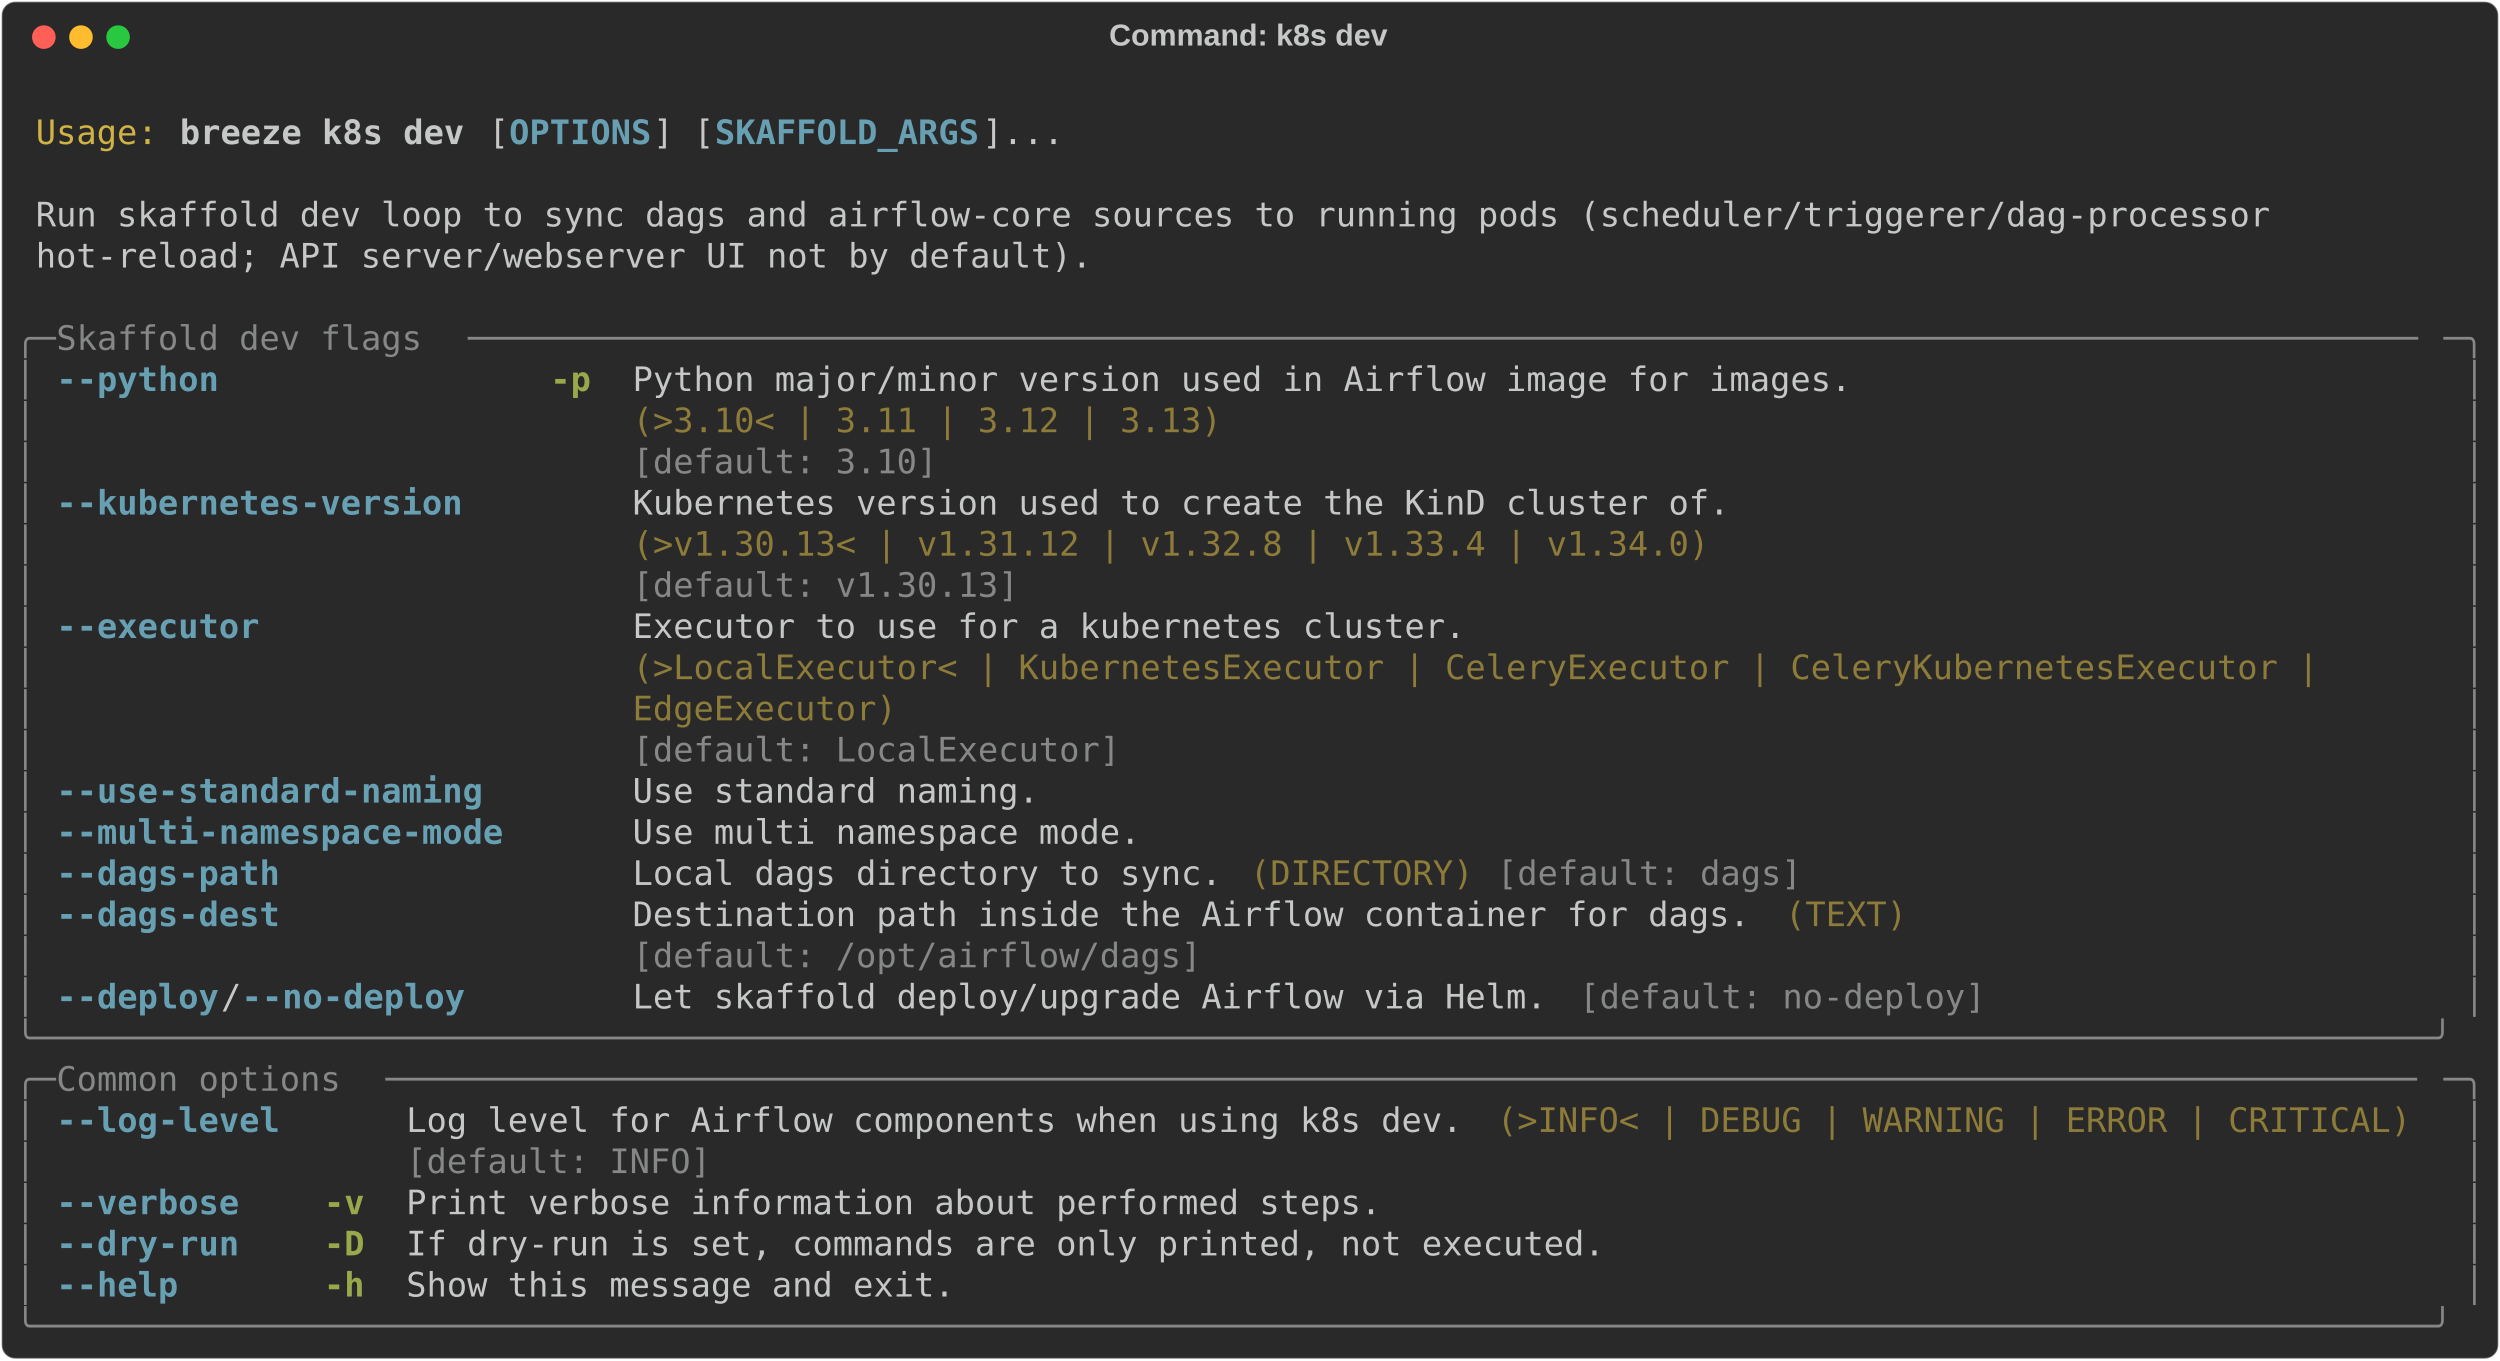
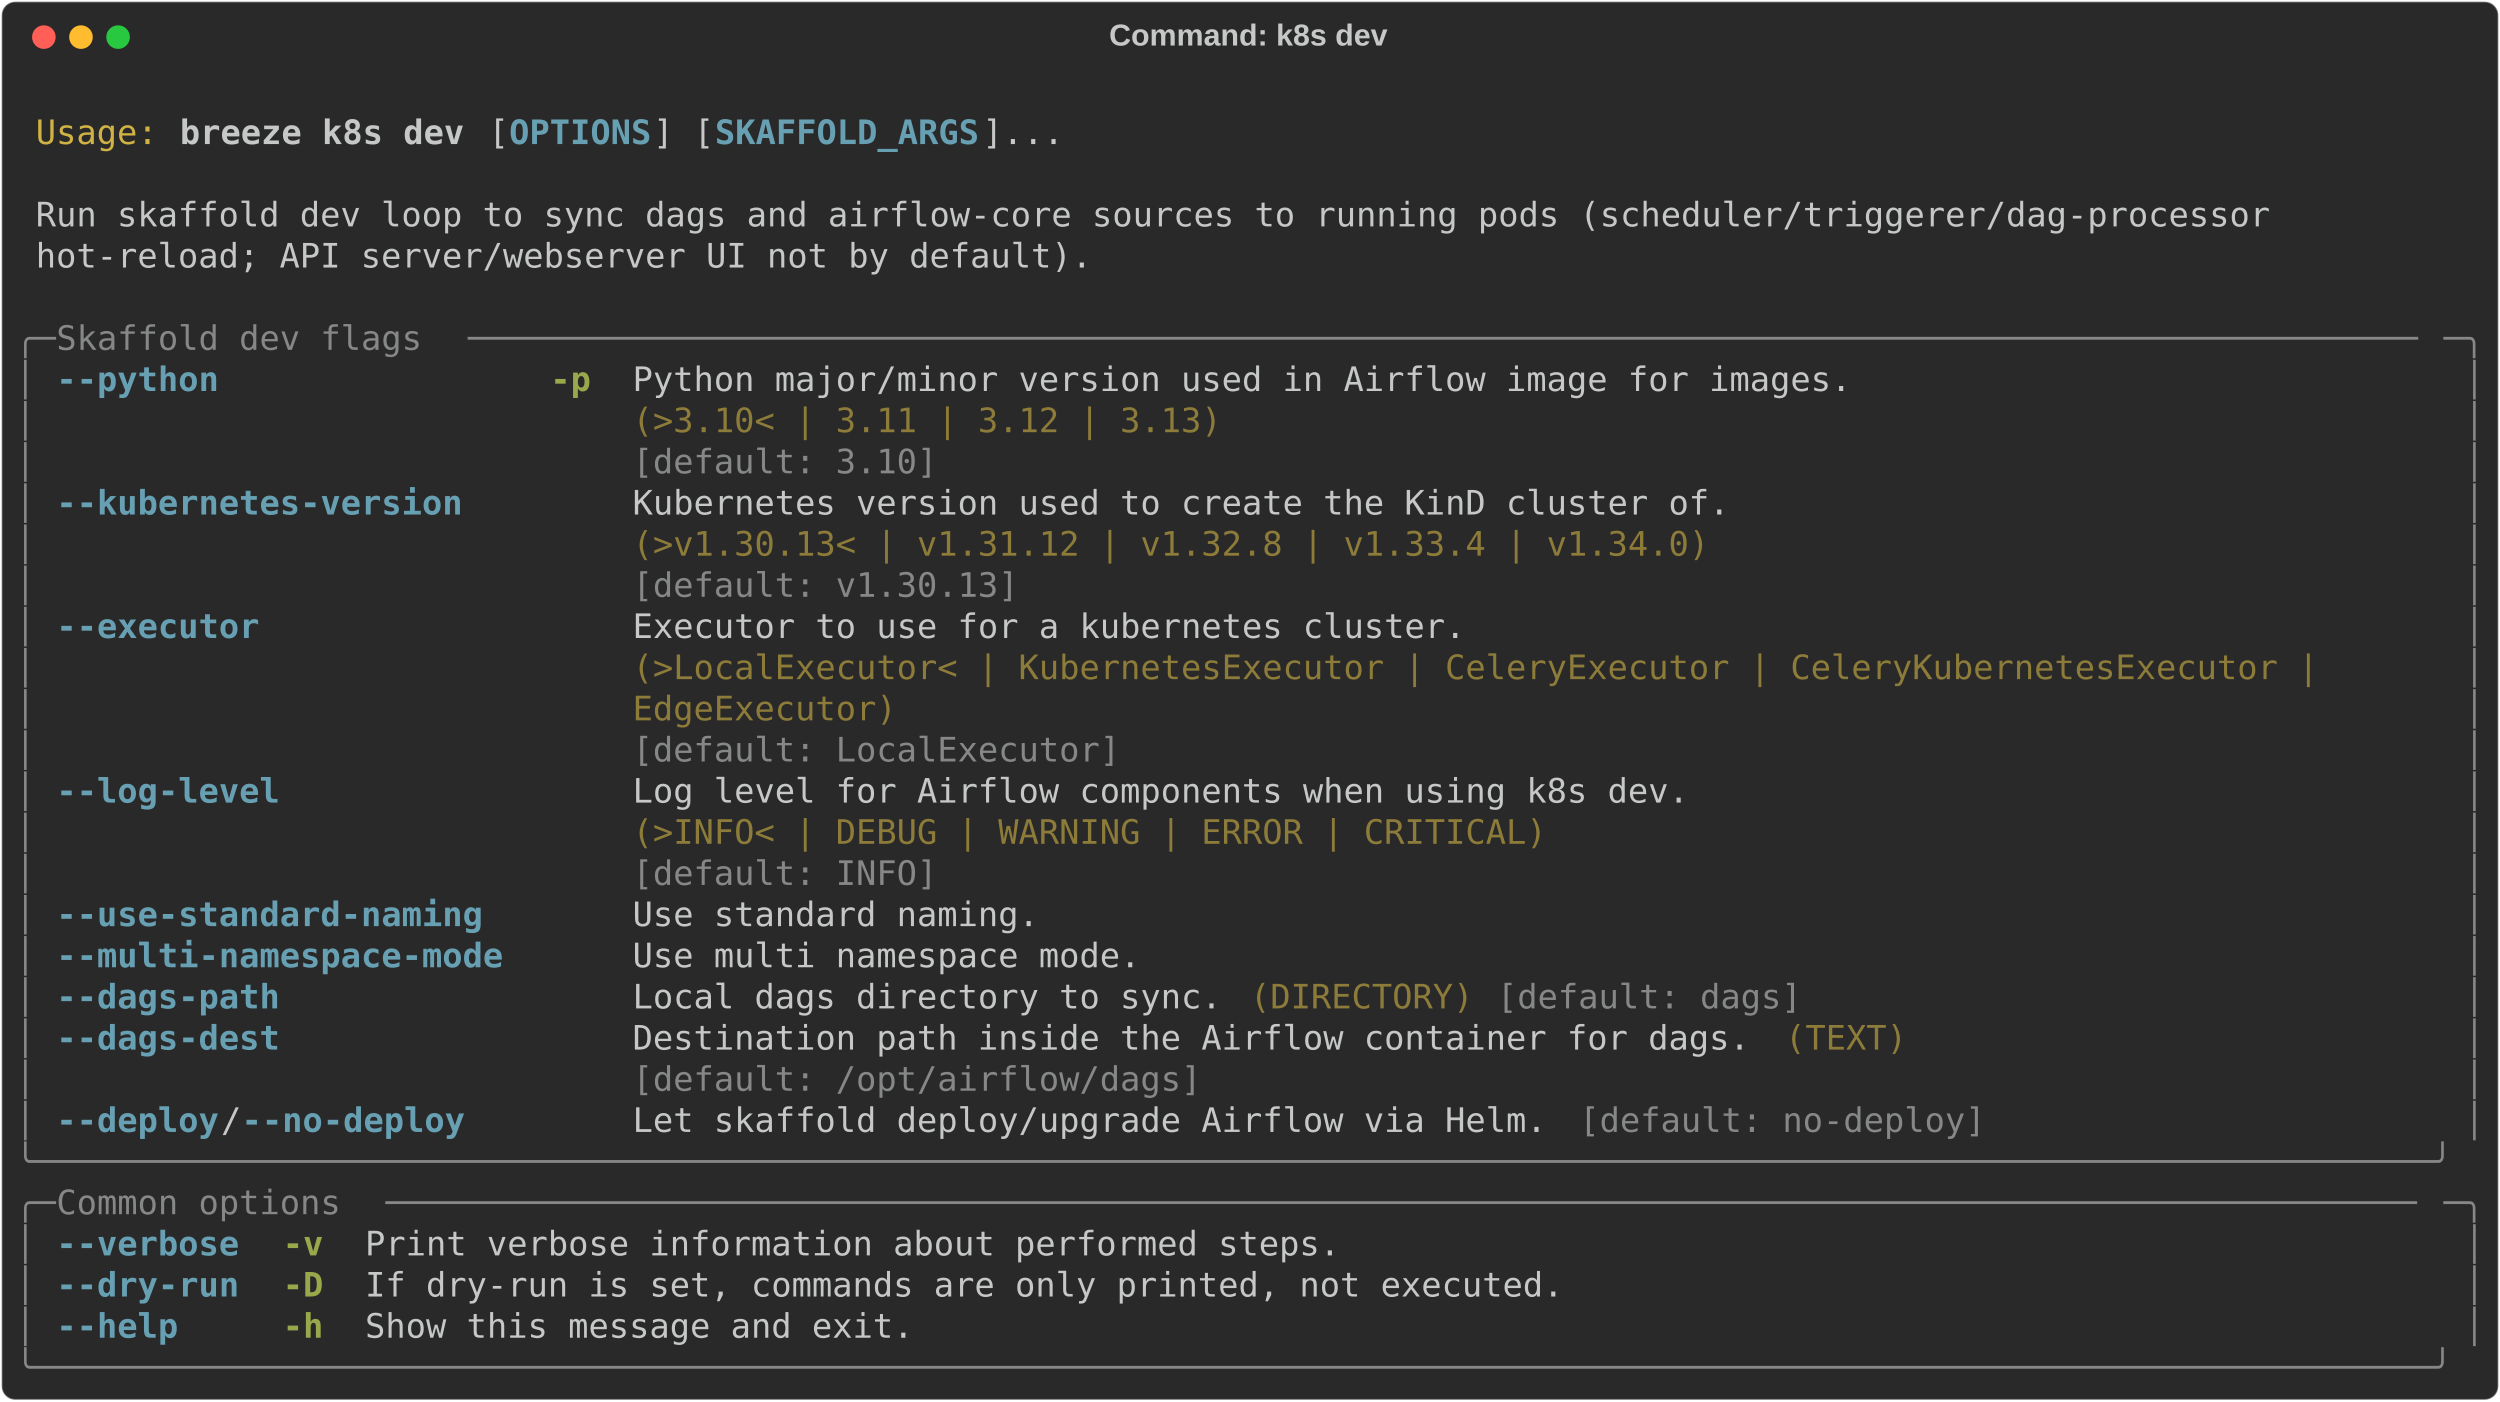
- <svg xmlns="http://www.w3.org/2000/svg" class="rich-terminal" viewBox="0 0 1482 806.4">
+ <svg xmlns="http://www.w3.org/2000/svg" class="rich-terminal" viewBox="0 0 1482 830.8">
  <style>

    @font-face {
        font-family: "Fira Code";
        src: local("FiraCode-Regular"),
                url("https://cdnjs.cloudflare.com/ajax/libs/firacode/6.2.0/woff2/FiraCode-Regular.woff2") format("woff2"),
                url("https://cdnjs.cloudflare.com/ajax/libs/firacode/6.2.0/woff/FiraCode-Regular.woff") format("woff");
        font-style: normal;
        font-weight: 400;
    }
    @font-face {
        font-family: "Fira Code";
        src: local("FiraCode-Bold"),
                url("https://cdnjs.cloudflare.com/ajax/libs/firacode/6.2.0/woff2/FiraCode-Bold.woff2") format("woff2"),
                url("https://cdnjs.cloudflare.com/ajax/libs/firacode/6.2.0/woff/FiraCode-Bold.woff") format("woff");
        font-style: bold;
        font-weight: 700;
    }

    .breeze-k8s-dev-matrix {
        font-family: Fira Code, monospace;
        font-size: 20px;
        line-height: 24.4px;
        font-variant-east-asian: full-width;
    }

    .breeze-k8s-dev-title {
        font-size: 18px;
        font-weight: bold;
        font-family: arial;
    }

    .breeze-k8s-dev-r1 { fill: #c5c8c6 }
.breeze-k8s-dev-r2 { fill: #d0b344 }
.breeze-k8s-dev-r3 { fill: #c5c8c6;font-weight: bold }
.breeze-k8s-dev-r4 { fill: #68a0b3;font-weight: bold }
.breeze-k8s-dev-r5 { fill: #868887 }
.breeze-k8s-dev-r6 { fill: #98a84b;font-weight: bold }
.breeze-k8s-dev-r7 { fill: #8d7b39 }
    </style>
  <defs>
    <clipPath id="breeze-k8s-dev-clip-terminal">
-       <rect x="0" y="0" width="1463.0" height="755.4" />
+       <rect x="0" y="0" width="1463.0" height="779.8" />
    </clipPath>
    <clipPath id="breeze-k8s-dev-line-0">
      <rect x="0" y="1.5" width="1464" height="24.65" />
    </clipPath>
    <clipPath id="breeze-k8s-dev-line-1">
      <rect x="0" y="25.9" width="1464" height="24.65" />
    </clipPath>
    <clipPath id="breeze-k8s-dev-line-2">
      <rect x="0" y="50.3" width="1464" height="24.65" />
    </clipPath>
    <clipPath id="breeze-k8s-dev-line-3">
      <rect x="0" y="74.7" width="1464" height="24.65" />
    </clipPath>
    <clipPath id="breeze-k8s-dev-line-4">
      <rect x="0" y="99.1" width="1464" height="24.65" />
    </clipPath>
    <clipPath id="breeze-k8s-dev-line-5">
      <rect x="0" y="123.5" width="1464" height="24.65" />
    </clipPath>
    <clipPath id="breeze-k8s-dev-line-6">
      <rect x="0" y="147.9" width="1464" height="24.65" />
    </clipPath>
    <clipPath id="breeze-k8s-dev-line-7">
      <rect x="0" y="172.3" width="1464" height="24.65" />
    </clipPath>
    <clipPath id="breeze-k8s-dev-line-8">
      <rect x="0" y="196.7" width="1464" height="24.65" />
    </clipPath>
    <clipPath id="breeze-k8s-dev-line-9">
      <rect x="0" y="221.1" width="1464" height="24.65" />
    </clipPath>
    <clipPath id="breeze-k8s-dev-line-10">
      <rect x="0" y="245.5" width="1464" height="24.65" />
    </clipPath>
    <clipPath id="breeze-k8s-dev-line-11">
      <rect x="0" y="269.9" width="1464" height="24.65" />
    </clipPath>
    <clipPath id="breeze-k8s-dev-line-12">
      <rect x="0" y="294.3" width="1464" height="24.65" />
    </clipPath>
    <clipPath id="breeze-k8s-dev-line-13">
      <rect x="0" y="318.7" width="1464" height="24.65" />
    </clipPath>
    <clipPath id="breeze-k8s-dev-line-14">
      <rect x="0" y="343.1" width="1464" height="24.65" />
    </clipPath>
    <clipPath id="breeze-k8s-dev-line-15">
      <rect x="0" y="367.5" width="1464" height="24.65" />
    </clipPath>
    <clipPath id="breeze-k8s-dev-line-16">
      <rect x="0" y="391.9" width="1464" height="24.65" />
    </clipPath>
    <clipPath id="breeze-k8s-dev-line-17">
      <rect x="0" y="416.3" width="1464" height="24.65" />
    </clipPath>
    <clipPath id="breeze-k8s-dev-line-18">
      <rect x="0" y="440.7" width="1464" height="24.65" />
    </clipPath>
    <clipPath id="breeze-k8s-dev-line-19">
      <rect x="0" y="465.1" width="1464" height="24.65" />
    </clipPath>
    <clipPath id="breeze-k8s-dev-line-20">
      <rect x="0" y="489.5" width="1464" height="24.65" />
    </clipPath>
    <clipPath id="breeze-k8s-dev-line-21">
      <rect x="0" y="513.9" width="1464" height="24.65" />
    </clipPath>
    <clipPath id="breeze-k8s-dev-line-22">
      <rect x="0" y="538.3" width="1464" height="24.65" />
    </clipPath>
    <clipPath id="breeze-k8s-dev-line-23">
      <rect x="0" y="562.7" width="1464" height="24.65" />
    </clipPath>
    <clipPath id="breeze-k8s-dev-line-24">
      <rect x="0" y="587.1" width="1464" height="24.65" />
    </clipPath>
    <clipPath id="breeze-k8s-dev-line-25">
      <rect x="0" y="611.5" width="1464" height="24.65" />
    </clipPath>
    <clipPath id="breeze-k8s-dev-line-26">
      <rect x="0" y="635.9" width="1464" height="24.65" />
    </clipPath>
    <clipPath id="breeze-k8s-dev-line-27">
      <rect x="0" y="660.3" width="1464" height="24.65" />
    </clipPath>
    <clipPath id="breeze-k8s-dev-line-28">
      <rect x="0" y="684.7" width="1464" height="24.65" />
    </clipPath>
    <clipPath id="breeze-k8s-dev-line-29">
      <rect x="0" y="709.1" width="1464" height="24.65" />
    </clipPath>
+     <clipPath id="breeze-k8s-dev-line-30">
+       <rect x="0" y="733.5" width="1464" height="24.65" />
+     </clipPath>
  </defs>
-   <rect fill="#292929" stroke="rgba(255,255,255,0.35)" stroke-width="1" x="1" y="1" width="1480" height="804.4" rx="8" />
+   <rect fill="#292929" stroke="rgba(255,255,255,0.35)" stroke-width="1" x="1" y="1" width="1480" height="828.8" rx="8" />
  <text class="breeze-k8s-dev-title" fill="#c5c8c6" text-anchor="middle" x="740" y="27">Command: k8s dev</text>
  <g transform="translate(26,22)">
    <circle cx="0" cy="0" r="7" fill="#ff5f57" />
    <circle cx="22" cy="0" r="7" fill="#febc2e" />
    <circle cx="44" cy="0" r="7" fill="#28c840" />
  </g>
  <g transform="translate(9, 41)" clip-path="url(#breeze-k8s-dev-clip-terminal)">
    <g class="breeze-k8s-dev-matrix">
      <text class="breeze-k8s-dev-r1" x="1464" y="20" textLength="12.2" clip-path="url(#breeze-k8s-dev-line-0)">
</text>
      <text class="breeze-k8s-dev-r2" x="12.2" y="44.4" textLength="73.2" clip-path="url(#breeze-k8s-dev-line-1)">Usage:</text>
      <text class="breeze-k8s-dev-r3" x="97.6" y="44.4" textLength="170.8" clip-path="url(#breeze-k8s-dev-line-1)">breeze k8s dev</text>
      <text class="breeze-k8s-dev-r1" x="280.6" y="44.4" textLength="12.2" clip-path="url(#breeze-k8s-dev-line-1)">[</text>
      <text class="breeze-k8s-dev-r4" x="292.8" y="44.4" textLength="85.4" clip-path="url(#breeze-k8s-dev-line-1)">OPTIONS</text>
      <text class="breeze-k8s-dev-r1" x="378.2" y="44.4" textLength="36.6" clip-path="url(#breeze-k8s-dev-line-1)">] [</text>
      <text class="breeze-k8s-dev-r4" x="414.8" y="44.4" textLength="158.6" clip-path="url(#breeze-k8s-dev-line-1)">SKAFFOLD_ARGS</text>
      <text class="breeze-k8s-dev-r1" x="573.4" y="44.4" textLength="48.8" clip-path="url(#breeze-k8s-dev-line-1)">]...</text>
      <text class="breeze-k8s-dev-r1" x="1464" y="44.4" textLength="12.2" clip-path="url(#breeze-k8s-dev-line-1)">
</text>
      <text class="breeze-k8s-dev-r1" x="1464" y="68.8" textLength="12.2" clip-path="url(#breeze-k8s-dev-line-2)">
</text>
      <text class="breeze-k8s-dev-r1" x="12.2" y="93.2" textLength="1354.2" clip-path="url(#breeze-k8s-dev-line-3)">Run skaffold dev loop to sync dags and airflow-core sources to running pods (scheduler/triggerer/dag-processor </text>
      <text class="breeze-k8s-dev-r1" x="1464" y="93.2" textLength="12.2" clip-path="url(#breeze-k8s-dev-line-3)">
</text>
      <text class="breeze-k8s-dev-r1" x="12.2" y="117.6" textLength="634.4" clip-path="url(#breeze-k8s-dev-line-4)">hot-reload; API server/webserver UI not by default).</text>
      <text class="breeze-k8s-dev-r1" x="1464" y="117.6" textLength="12.2" clip-path="url(#breeze-k8s-dev-line-4)">
</text>
      <text class="breeze-k8s-dev-r1" x="1464" y="142" textLength="12.2" clip-path="url(#breeze-k8s-dev-line-5)">
</text>
      <text class="breeze-k8s-dev-r5" x="0" y="166.4" textLength="24.4" clip-path="url(#breeze-k8s-dev-line-6)">╭─</text>
      <text class="breeze-k8s-dev-r5" x="24.4" y="166.4" textLength="244" clip-path="url(#breeze-k8s-dev-line-6)"> Skaffold dev flags </text>
      <text class="breeze-k8s-dev-r5" x="268.4" y="166.4" textLength="1171.2" clip-path="url(#breeze-k8s-dev-line-6)">────────────────────────────────────────────────────────────────────────────────────────────────</text>
      <text class="breeze-k8s-dev-r5" x="1439.6" y="166.4" textLength="24.4" clip-path="url(#breeze-k8s-dev-line-6)">─╮</text>
      <text class="breeze-k8s-dev-r1" x="1464" y="166.4" textLength="12.2" clip-path="url(#breeze-k8s-dev-line-6)">
</text>
      <text class="breeze-k8s-dev-r5" x="0" y="190.8" textLength="12.2" clip-path="url(#breeze-k8s-dev-line-7)">│</text>
      <text class="breeze-k8s-dev-r4" x="24.4" y="190.8" textLength="97.6" clip-path="url(#breeze-k8s-dev-line-7)">--python</text>
      <text class="breeze-k8s-dev-r6" x="317.2" y="190.8" textLength="24.4" clip-path="url(#breeze-k8s-dev-line-7)">-p</text>
      <text class="breeze-k8s-dev-r1" x="366" y="190.8" textLength="732" clip-path="url(#breeze-k8s-dev-line-7)">Python major/minor version used in Airflow image for images.</text>
      <text class="breeze-k8s-dev-r5" x="1451.8" y="190.8" textLength="12.2" clip-path="url(#breeze-k8s-dev-line-7)">│</text>
      <text class="breeze-k8s-dev-r1" x="1464" y="190.8" textLength="12.2" clip-path="url(#breeze-k8s-dev-line-7)">
</text>
      <text class="breeze-k8s-dev-r5" x="0" y="215.2" textLength="12.2" clip-path="url(#breeze-k8s-dev-line-8)">│</text>
      <text class="breeze-k8s-dev-r7" x="366" y="215.2" textLength="732" clip-path="url(#breeze-k8s-dev-line-8)">(&gt;3.10&lt; | 3.11 | 3.12 | 3.13)                               </text>
      <text class="breeze-k8s-dev-r5" x="1451.8" y="215.2" textLength="12.2" clip-path="url(#breeze-k8s-dev-line-8)">│</text>
      <text class="breeze-k8s-dev-r1" x="1464" y="215.2" textLength="12.2" clip-path="url(#breeze-k8s-dev-line-8)">
</text>
      <text class="breeze-k8s-dev-r5" x="0" y="239.6" textLength="12.2" clip-path="url(#breeze-k8s-dev-line-9)">│</text>
      <text class="breeze-k8s-dev-r5" x="366" y="239.6" textLength="732" clip-path="url(#breeze-k8s-dev-line-9)">[default: 3.10]                                             </text>
      <text class="breeze-k8s-dev-r5" x="1451.8" y="239.6" textLength="12.2" clip-path="url(#breeze-k8s-dev-line-9)">│</text>
      <text class="breeze-k8s-dev-r1" x="1464" y="239.6" textLength="12.2" clip-path="url(#breeze-k8s-dev-line-9)">
</text>
      <text class="breeze-k8s-dev-r5" x="0" y="264" textLength="12.2" clip-path="url(#breeze-k8s-dev-line-10)">│</text>
      <text class="breeze-k8s-dev-r4" x="24.4" y="264" textLength="244" clip-path="url(#breeze-k8s-dev-line-10)">--kubernetes-version</text>
      <text class="breeze-k8s-dev-r1" x="366" y="264" textLength="658.8" clip-path="url(#breeze-k8s-dev-line-10)">Kubernetes version used to create the KinD cluster of.</text>
      <text class="breeze-k8s-dev-r5" x="1451.8" y="264" textLength="12.2" clip-path="url(#breeze-k8s-dev-line-10)">│</text>
      <text class="breeze-k8s-dev-r1" x="1464" y="264" textLength="12.2" clip-path="url(#breeze-k8s-dev-line-10)">
</text>
      <text class="breeze-k8s-dev-r5" x="0" y="288.4" textLength="12.2" clip-path="url(#breeze-k8s-dev-line-11)">│</text>
      <text class="breeze-k8s-dev-r7" x="366" y="288.4" textLength="658.8" clip-path="url(#breeze-k8s-dev-line-11)">(&gt;v1.30.13&lt; | v1.31.12 | v1.32.8 | v1.33.4 | v1.34.0) </text>
      <text class="breeze-k8s-dev-r5" x="1451.8" y="288.4" textLength="12.2" clip-path="url(#breeze-k8s-dev-line-11)">│</text>
      <text class="breeze-k8s-dev-r1" x="1464" y="288.4" textLength="12.2" clip-path="url(#breeze-k8s-dev-line-11)">
</text>
      <text class="breeze-k8s-dev-r5" x="0" y="312.8" textLength="12.2" clip-path="url(#breeze-k8s-dev-line-12)">│</text>
      <text class="breeze-k8s-dev-r5" x="366" y="312.8" textLength="658.8" clip-path="url(#breeze-k8s-dev-line-12)">[default: v1.30.13]                                   </text>
      <text class="breeze-k8s-dev-r5" x="1451.8" y="312.8" textLength="12.2" clip-path="url(#breeze-k8s-dev-line-12)">│</text>
      <text class="breeze-k8s-dev-r1" x="1464" y="312.8" textLength="12.2" clip-path="url(#breeze-k8s-dev-line-12)">
</text>
      <text class="breeze-k8s-dev-r5" x="0" y="337.2" textLength="12.2" clip-path="url(#breeze-k8s-dev-line-13)">│</text>
      <text class="breeze-k8s-dev-r4" x="24.4" y="337.2" textLength="122" clip-path="url(#breeze-k8s-dev-line-13)">--executor</text>
      <text class="breeze-k8s-dev-r1" x="366" y="337.2" textLength="1073.6" clip-path="url(#breeze-k8s-dev-line-13)">Executor to use for a kubernetes cluster.                                               </text>
      <text class="breeze-k8s-dev-r5" x="1451.8" y="337.2" textLength="12.2" clip-path="url(#breeze-k8s-dev-line-13)">│</text>
      <text class="breeze-k8s-dev-r1" x="1464" y="337.2" textLength="12.2" clip-path="url(#breeze-k8s-dev-line-13)">
</text>
      <text class="breeze-k8s-dev-r5" x="0" y="361.6" textLength="12.2" clip-path="url(#breeze-k8s-dev-line-14)">│</text>
      <text class="breeze-k8s-dev-r7" x="366" y="361.6" textLength="1073.6" clip-path="url(#breeze-k8s-dev-line-14)">(&gt;LocalExecutor&lt; | KubernetesExecutor | CeleryExecutor | CeleryKubernetesExecutor |     </text>
      <text class="breeze-k8s-dev-r5" x="1451.8" y="361.6" textLength="12.2" clip-path="url(#breeze-k8s-dev-line-14)">│</text>
      <text class="breeze-k8s-dev-r1" x="1464" y="361.6" textLength="12.2" clip-path="url(#breeze-k8s-dev-line-14)">
</text>
      <text class="breeze-k8s-dev-r5" x="0" y="386" textLength="12.2" clip-path="url(#breeze-k8s-dev-line-15)">│</text>
      <text class="breeze-k8s-dev-r7" x="366" y="386" textLength="1073.6" clip-path="url(#breeze-k8s-dev-line-15)">EdgeExecutor)                                                                           </text>
      <text class="breeze-k8s-dev-r5" x="1451.8" y="386" textLength="12.2" clip-path="url(#breeze-k8s-dev-line-15)">│</text>
      <text class="breeze-k8s-dev-r1" x="1464" y="386" textLength="12.2" clip-path="url(#breeze-k8s-dev-line-15)">
</text>
      <text class="breeze-k8s-dev-r5" x="0" y="410.4" textLength="12.2" clip-path="url(#breeze-k8s-dev-line-16)">│</text>
      <text class="breeze-k8s-dev-r5" x="366" y="410.4" textLength="1073.6" clip-path="url(#breeze-k8s-dev-line-16)">[default: LocalExecutor]                                                                </text>
      <text class="breeze-k8s-dev-r5" x="1451.8" y="410.4" textLength="12.2" clip-path="url(#breeze-k8s-dev-line-16)">│</text>
      <text class="breeze-k8s-dev-r1" x="1464" y="410.4" textLength="12.2" clip-path="url(#breeze-k8s-dev-line-16)">
</text>
      <text class="breeze-k8s-dev-r5" x="0" y="434.8" textLength="12.2" clip-path="url(#breeze-k8s-dev-line-17)">│</text>
-       <text class="breeze-k8s-dev-r4" x="24.4" y="434.8" textLength="256.2" clip-path="url(#breeze-k8s-dev-line-17)">--use-standard-naming</text>
-       <text class="breeze-k8s-dev-r1" x="366" y="434.8" textLength="244" clip-path="url(#breeze-k8s-dev-line-17)">Use standard naming.</text>
+       <text class="breeze-k8s-dev-r4" x="24.4" y="434.8" textLength="134.2" clip-path="url(#breeze-k8s-dev-line-17)">--log-level</text>
+       <text class="breeze-k8s-dev-r1" x="366" y="434.8" textLength="634.4" clip-path="url(#breeze-k8s-dev-line-17)">Log level for Airflow components when using k8s dev.</text>
      <text class="breeze-k8s-dev-r5" x="1451.8" y="434.8" textLength="12.2" clip-path="url(#breeze-k8s-dev-line-17)">│</text>
      <text class="breeze-k8s-dev-r1" x="1464" y="434.8" textLength="12.2" clip-path="url(#breeze-k8s-dev-line-17)">
</text>
      <text class="breeze-k8s-dev-r5" x="0" y="459.2" textLength="12.2" clip-path="url(#breeze-k8s-dev-line-18)">│</text>
-       <text class="breeze-k8s-dev-r4" x="24.4" y="459.2" textLength="268.4" clip-path="url(#breeze-k8s-dev-line-18)">--multi-namespace-mode</text>
-       <text class="breeze-k8s-dev-r1" x="366" y="459.2" textLength="305" clip-path="url(#breeze-k8s-dev-line-18)">Use multi namespace mode.</text>
+       <text class="breeze-k8s-dev-r7" x="366" y="459.2" textLength="634.4" clip-path="url(#breeze-k8s-dev-line-18)">(&gt;INFO&lt; | DEBUG | WARNING | ERROR | CRITICAL)       </text>
      <text class="breeze-k8s-dev-r5" x="1451.8" y="459.2" textLength="12.2" clip-path="url(#breeze-k8s-dev-line-18)">│</text>
      <text class="breeze-k8s-dev-r1" x="1464" y="459.2" textLength="12.2" clip-path="url(#breeze-k8s-dev-line-18)">
</text>
      <text class="breeze-k8s-dev-r5" x="0" y="483.6" textLength="12.2" clip-path="url(#breeze-k8s-dev-line-19)">│</text>
-       <text class="breeze-k8s-dev-r4" x="24.4" y="483.6" textLength="134.2" clip-path="url(#breeze-k8s-dev-line-19)">--dags-path</text>
-       <text class="breeze-k8s-dev-r1" x="366" y="483.6" textLength="353.8" clip-path="url(#breeze-k8s-dev-line-19)">Local dags directory to sync.</text>
-       <text class="breeze-k8s-dev-r7" x="732" y="483.6" textLength="134.2" clip-path="url(#breeze-k8s-dev-line-19)">(DIRECTORY)</text>
-       <text class="breeze-k8s-dev-r5" x="878.4" y="483.6" textLength="183" clip-path="url(#breeze-k8s-dev-line-19)">[default: dags]</text>
+       <text class="breeze-k8s-dev-r5" x="366" y="483.6" textLength="634.4" clip-path="url(#breeze-k8s-dev-line-19)">[default: INFO]                                     </text>
      <text class="breeze-k8s-dev-r5" x="1451.8" y="483.6" textLength="12.2" clip-path="url(#breeze-k8s-dev-line-19)">│</text>
      <text class="breeze-k8s-dev-r1" x="1464" y="483.6" textLength="12.2" clip-path="url(#breeze-k8s-dev-line-19)">
</text>
      <text class="breeze-k8s-dev-r5" x="0" y="508" textLength="12.2" clip-path="url(#breeze-k8s-dev-line-20)">│</text>
-       <text class="breeze-k8s-dev-r4" x="24.4" y="508" textLength="134.2" clip-path="url(#breeze-k8s-dev-line-20)">--dags-dest</text>
-       <text class="breeze-k8s-dev-r1" x="366" y="508" textLength="671" clip-path="url(#breeze-k8s-dev-line-20)">Destination path inside the Airflow container for dags.</text>
-       <text class="breeze-k8s-dev-r7" x="1049.2" y="508" textLength="73.2" clip-path="url(#breeze-k8s-dev-line-20)">(TEXT)</text>
+       <text class="breeze-k8s-dev-r4" x="24.4" y="508" textLength="256.2" clip-path="url(#breeze-k8s-dev-line-20)">--use-standard-naming</text>
+       <text class="breeze-k8s-dev-r1" x="366" y="508" textLength="244" clip-path="url(#breeze-k8s-dev-line-20)">Use standard naming.</text>
      <text class="breeze-k8s-dev-r5" x="1451.8" y="508" textLength="12.2" clip-path="url(#breeze-k8s-dev-line-20)">│</text>
      <text class="breeze-k8s-dev-r1" x="1464" y="508" textLength="12.2" clip-path="url(#breeze-k8s-dev-line-20)">
</text>
      <text class="breeze-k8s-dev-r5" x="0" y="532.4" textLength="12.2" clip-path="url(#breeze-k8s-dev-line-21)">│</text>
-       <text class="breeze-k8s-dev-r5" x="366" y="532.4" textLength="671" clip-path="url(#breeze-k8s-dev-line-21)">[default: /opt/airflow/dags]                           </text>
+       <text class="breeze-k8s-dev-r4" x="24.4" y="532.4" textLength="268.4" clip-path="url(#breeze-k8s-dev-line-21)">--multi-namespace-mode</text>
+       <text class="breeze-k8s-dev-r1" x="366" y="532.4" textLength="305" clip-path="url(#breeze-k8s-dev-line-21)">Use multi namespace mode.</text>
      <text class="breeze-k8s-dev-r5" x="1451.8" y="532.4" textLength="12.2" clip-path="url(#breeze-k8s-dev-line-21)">│</text>
      <text class="breeze-k8s-dev-r1" x="1464" y="532.4" textLength="12.2" clip-path="url(#breeze-k8s-dev-line-21)">
</text>
      <text class="breeze-k8s-dev-r5" x="0" y="556.8" textLength="12.2" clip-path="url(#breeze-k8s-dev-line-22)">│</text>
-       <text class="breeze-k8s-dev-r4" x="24.4" y="556.8" textLength="97.6" clip-path="url(#breeze-k8s-dev-line-22)">--deploy</text>
-       <text class="breeze-k8s-dev-r1" x="122" y="556.8" textLength="12.2" clip-path="url(#breeze-k8s-dev-line-22)">/</text>
-       <text class="breeze-k8s-dev-r4" x="134.2" y="556.8" textLength="134.2" clip-path="url(#breeze-k8s-dev-line-22)">--no-deploy</text>
-       <text class="breeze-k8s-dev-r1" x="366" y="556.8" textLength="549" clip-path="url(#breeze-k8s-dev-line-22)">Let skaffold deploy/upgrade Airflow via Helm.</text>
-       <text class="breeze-k8s-dev-r5" x="927.2" y="556.8" textLength="244" clip-path="url(#breeze-k8s-dev-line-22)">[default: no-deploy]</text>
+       <text class="breeze-k8s-dev-r4" x="24.4" y="556.8" textLength="134.2" clip-path="url(#breeze-k8s-dev-line-22)">--dags-path</text>
+       <text class="breeze-k8s-dev-r1" x="366" y="556.8" textLength="353.8" clip-path="url(#breeze-k8s-dev-line-22)">Local dags directory to sync.</text>
+       <text class="breeze-k8s-dev-r7" x="732" y="556.8" textLength="134.2" clip-path="url(#breeze-k8s-dev-line-22)">(DIRECTORY)</text>
+       <text class="breeze-k8s-dev-r5" x="878.4" y="556.8" textLength="183" clip-path="url(#breeze-k8s-dev-line-22)">[default: dags]</text>
      <text class="breeze-k8s-dev-r5" x="1451.8" y="556.8" textLength="12.2" clip-path="url(#breeze-k8s-dev-line-22)">│</text>
      <text class="breeze-k8s-dev-r1" x="1464" y="556.8" textLength="12.2" clip-path="url(#breeze-k8s-dev-line-22)">
</text>
-       <text class="breeze-k8s-dev-r5" x="0" y="581.2" textLength="1464" clip-path="url(#breeze-k8s-dev-line-23)">╰──────────────────────────────────────────────────────────────────────────────────────────────────────────────────────╯</text>
+       <text class="breeze-k8s-dev-r5" x="0" y="581.2" textLength="12.2" clip-path="url(#breeze-k8s-dev-line-23)">│</text>
+       <text class="breeze-k8s-dev-r4" x="24.4" y="581.2" textLength="134.2" clip-path="url(#breeze-k8s-dev-line-23)">--dags-dest</text>
+       <text class="breeze-k8s-dev-r1" x="366" y="581.2" textLength="671" clip-path="url(#breeze-k8s-dev-line-23)">Destination path inside the Airflow container for dags.</text>
+       <text class="breeze-k8s-dev-r7" x="1049.2" y="581.2" textLength="73.2" clip-path="url(#breeze-k8s-dev-line-23)">(TEXT)</text>
+       <text class="breeze-k8s-dev-r5" x="1451.8" y="581.2" textLength="12.2" clip-path="url(#breeze-k8s-dev-line-23)">│</text>
      <text class="breeze-k8s-dev-r1" x="1464" y="581.2" textLength="12.2" clip-path="url(#breeze-k8s-dev-line-23)">
</text>
-       <text class="breeze-k8s-dev-r5" x="0" y="605.6" textLength="24.4" clip-path="url(#breeze-k8s-dev-line-24)">╭─</text>
-       <text class="breeze-k8s-dev-r5" x="24.4" y="605.6" textLength="195.2" clip-path="url(#breeze-k8s-dev-line-24)"> Common options </text>
-       <text class="breeze-k8s-dev-r5" x="219.6" y="605.6" textLength="1220" clip-path="url(#breeze-k8s-dev-line-24)">────────────────────────────────────────────────────────────────────────────────────────────────────</text>
-       <text class="breeze-k8s-dev-r5" x="1439.6" y="605.6" textLength="24.4" clip-path="url(#breeze-k8s-dev-line-24)">─╮</text>
+       <text class="breeze-k8s-dev-r5" x="0" y="605.6" textLength="12.2" clip-path="url(#breeze-k8s-dev-line-24)">│</text>
+       <text class="breeze-k8s-dev-r5" x="366" y="605.6" textLength="671" clip-path="url(#breeze-k8s-dev-line-24)">[default: /opt/airflow/dags]                           </text>
+       <text class="breeze-k8s-dev-r5" x="1451.8" y="605.6" textLength="12.2" clip-path="url(#breeze-k8s-dev-line-24)">│</text>
      <text class="breeze-k8s-dev-r1" x="1464" y="605.6" textLength="12.2" clip-path="url(#breeze-k8s-dev-line-24)">
</text>
      <text class="breeze-k8s-dev-r5" x="0" y="630" textLength="12.2" clip-path="url(#breeze-k8s-dev-line-25)">│</text>
-       <text class="breeze-k8s-dev-r4" x="24.4" y="630" textLength="134.2" clip-path="url(#breeze-k8s-dev-line-25)">--log-level</text>
-       <text class="breeze-k8s-dev-r1" x="231.8" y="630" textLength="634.4" clip-path="url(#breeze-k8s-dev-line-25)">Log level for Airflow components when using k8s dev.</text>
-       <text class="breeze-k8s-dev-r7" x="878.4" y="630" textLength="549" clip-path="url(#breeze-k8s-dev-line-25)">(&gt;INFO&lt; | DEBUG | WARNING | ERROR | CRITICAL)</text>
+       <text class="breeze-k8s-dev-r4" x="24.4" y="630" textLength="97.6" clip-path="url(#breeze-k8s-dev-line-25)">--deploy</text>
+       <text class="breeze-k8s-dev-r1" x="122" y="630" textLength="12.2" clip-path="url(#breeze-k8s-dev-line-25)">/</text>
+       <text class="breeze-k8s-dev-r4" x="134.2" y="630" textLength="134.2" clip-path="url(#breeze-k8s-dev-line-25)">--no-deploy</text>
+       <text class="breeze-k8s-dev-r1" x="366" y="630" textLength="549" clip-path="url(#breeze-k8s-dev-line-25)">Let skaffold deploy/upgrade Airflow via Helm.</text>
+       <text class="breeze-k8s-dev-r5" x="927.2" y="630" textLength="244" clip-path="url(#breeze-k8s-dev-line-25)">[default: no-deploy]</text>
      <text class="breeze-k8s-dev-r5" x="1451.8" y="630" textLength="12.2" clip-path="url(#breeze-k8s-dev-line-25)">│</text>
      <text class="breeze-k8s-dev-r1" x="1464" y="630" textLength="12.2" clip-path="url(#breeze-k8s-dev-line-25)">
</text>
-       <text class="breeze-k8s-dev-r5" x="0" y="654.4" textLength="12.2" clip-path="url(#breeze-k8s-dev-line-26)">│</text>
-       <text class="breeze-k8s-dev-r5" x="231.8" y="654.4" textLength="634.4" clip-path="url(#breeze-k8s-dev-line-26)">[default: INFO]                                     </text>
-       <text class="breeze-k8s-dev-r5" x="1451.8" y="654.4" textLength="12.2" clip-path="url(#breeze-k8s-dev-line-26)">│</text>
+       <text class="breeze-k8s-dev-r5" x="0" y="654.4" textLength="1464" clip-path="url(#breeze-k8s-dev-line-26)">╰──────────────────────────────────────────────────────────────────────────────────────────────────────────────────────╯</text>
      <text class="breeze-k8s-dev-r1" x="1464" y="654.4" textLength="12.2" clip-path="url(#breeze-k8s-dev-line-26)">
</text>
-       <text class="breeze-k8s-dev-r5" x="0" y="678.8" textLength="12.2" clip-path="url(#breeze-k8s-dev-line-27)">│</text>
-       <text class="breeze-k8s-dev-r4" x="24.4" y="678.8" textLength="109.8" clip-path="url(#breeze-k8s-dev-line-27)">--verbose</text>
-       <text class="breeze-k8s-dev-r6" x="183" y="678.8" textLength="24.4" clip-path="url(#breeze-k8s-dev-line-27)">-v</text>
-       <text class="breeze-k8s-dev-r1" x="231.8" y="678.8" textLength="585.6" clip-path="url(#breeze-k8s-dev-line-27)">Print verbose information about performed steps.</text>
-       <text class="breeze-k8s-dev-r5" x="1451.8" y="678.8" textLength="12.2" clip-path="url(#breeze-k8s-dev-line-27)">│</text>
+       <text class="breeze-k8s-dev-r5" x="0" y="678.8" textLength="24.4" clip-path="url(#breeze-k8s-dev-line-27)">╭─</text>
+       <text class="breeze-k8s-dev-r5" x="24.4" y="678.8" textLength="195.2" clip-path="url(#breeze-k8s-dev-line-27)"> Common options </text>
+       <text class="breeze-k8s-dev-r5" x="219.6" y="678.8" textLength="1220" clip-path="url(#breeze-k8s-dev-line-27)">────────────────────────────────────────────────────────────────────────────────────────────────────</text>
+       <text class="breeze-k8s-dev-r5" x="1439.6" y="678.8" textLength="24.4" clip-path="url(#breeze-k8s-dev-line-27)">─╮</text>
      <text class="breeze-k8s-dev-r1" x="1464" y="678.8" textLength="12.2" clip-path="url(#breeze-k8s-dev-line-27)">
</text>
      <text class="breeze-k8s-dev-r5" x="0" y="703.2" textLength="12.2" clip-path="url(#breeze-k8s-dev-line-28)">│</text>
-       <text class="breeze-k8s-dev-r4" x="24.4" y="703.2" textLength="109.8" clip-path="url(#breeze-k8s-dev-line-28)">--dry-run</text>
-       <text class="breeze-k8s-dev-r6" x="183" y="703.2" textLength="24.4" clip-path="url(#breeze-k8s-dev-line-28)">-D</text>
-       <text class="breeze-k8s-dev-r1" x="231.8" y="703.2" textLength="719.8" clip-path="url(#breeze-k8s-dev-line-28)">If dry-run is set, commands are only printed, not executed.</text>
+       <text class="breeze-k8s-dev-r4" x="24.4" y="703.2" textLength="109.8" clip-path="url(#breeze-k8s-dev-line-28)">--verbose</text>
+       <text class="breeze-k8s-dev-r6" x="158.6" y="703.2" textLength="24.4" clip-path="url(#breeze-k8s-dev-line-28)">-v</text>
+       <text class="breeze-k8s-dev-r1" x="207.4" y="703.2" textLength="585.6" clip-path="url(#breeze-k8s-dev-line-28)">Print verbose information about performed steps.</text>
      <text class="breeze-k8s-dev-r5" x="1451.8" y="703.2" textLength="12.2" clip-path="url(#breeze-k8s-dev-line-28)">│</text>
      <text class="breeze-k8s-dev-r1" x="1464" y="703.2" textLength="12.2" clip-path="url(#breeze-k8s-dev-line-28)">
</text>
      <text class="breeze-k8s-dev-r5" x="0" y="727.6" textLength="12.2" clip-path="url(#breeze-k8s-dev-line-29)">│</text>
-       <text class="breeze-k8s-dev-r4" x="24.4" y="727.6" textLength="73.2" clip-path="url(#breeze-k8s-dev-line-29)">--help</text>
-       <text class="breeze-k8s-dev-r6" x="183" y="727.6" textLength="24.4" clip-path="url(#breeze-k8s-dev-line-29)">-h</text>
-       <text class="breeze-k8s-dev-r1" x="231.8" y="727.6" textLength="329.4" clip-path="url(#breeze-k8s-dev-line-29)">Show this message and exit.</text>
+       <text class="breeze-k8s-dev-r4" x="24.4" y="727.6" textLength="109.8" clip-path="url(#breeze-k8s-dev-line-29)">--dry-run</text>
+       <text class="breeze-k8s-dev-r6" x="158.6" y="727.6" textLength="24.4" clip-path="url(#breeze-k8s-dev-line-29)">-D</text>
+       <text class="breeze-k8s-dev-r1" x="207.4" y="727.6" textLength="719.8" clip-path="url(#breeze-k8s-dev-line-29)">If dry-run is set, commands are only printed, not executed.</text>
      <text class="breeze-k8s-dev-r5" x="1451.8" y="727.6" textLength="12.2" clip-path="url(#breeze-k8s-dev-line-29)">│</text>
      <text class="breeze-k8s-dev-r1" x="1464" y="727.6" textLength="12.2" clip-path="url(#breeze-k8s-dev-line-29)">
</text>
-       <text class="breeze-k8s-dev-r5" x="0" y="752" textLength="1464" clip-path="url(#breeze-k8s-dev-line-30)">╰──────────────────────────────────────────────────────────────────────────────────────────────────────────────────────╯</text>
+       <text class="breeze-k8s-dev-r5" x="0" y="752" textLength="12.2" clip-path="url(#breeze-k8s-dev-line-30)">│</text>
+       <text class="breeze-k8s-dev-r4" x="24.4" y="752" textLength="73.2" clip-path="url(#breeze-k8s-dev-line-30)">--help</text>
+       <text class="breeze-k8s-dev-r6" x="158.6" y="752" textLength="24.4" clip-path="url(#breeze-k8s-dev-line-30)">-h</text>
+       <text class="breeze-k8s-dev-r1" x="207.4" y="752" textLength="329.4" clip-path="url(#breeze-k8s-dev-line-30)">Show this message and exit.</text>
+       <text class="breeze-k8s-dev-r5" x="1451.8" y="752" textLength="12.2" clip-path="url(#breeze-k8s-dev-line-30)">│</text>
      <text class="breeze-k8s-dev-r1" x="1464" y="752" textLength="12.2" clip-path="url(#breeze-k8s-dev-line-30)">
+ </text>
+       <text class="breeze-k8s-dev-r5" x="0" y="776.4" textLength="1464" clip-path="url(#breeze-k8s-dev-line-31)">╰──────────────────────────────────────────────────────────────────────────────────────────────────────────────────────╯</text>
+       <text class="breeze-k8s-dev-r1" x="1464" y="776.4" textLength="12.2" clip-path="url(#breeze-k8s-dev-line-31)">
</text>
    </g>
  </g>
</svg>
